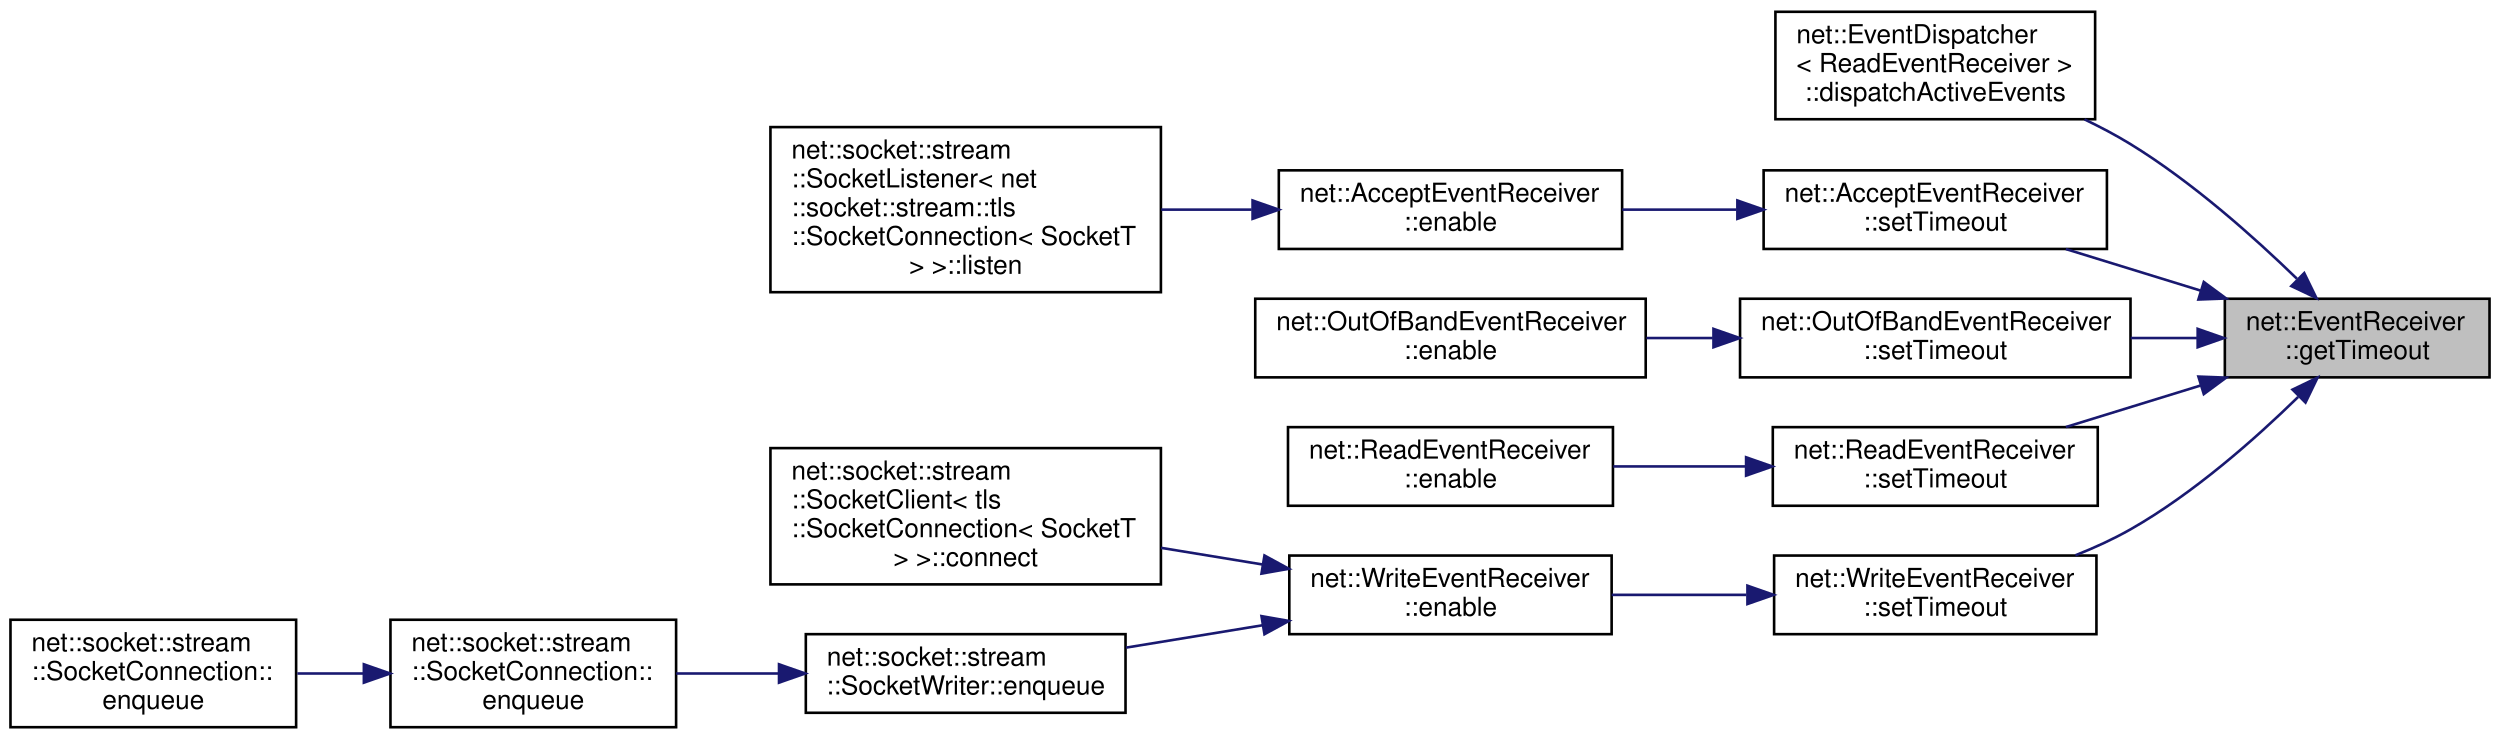
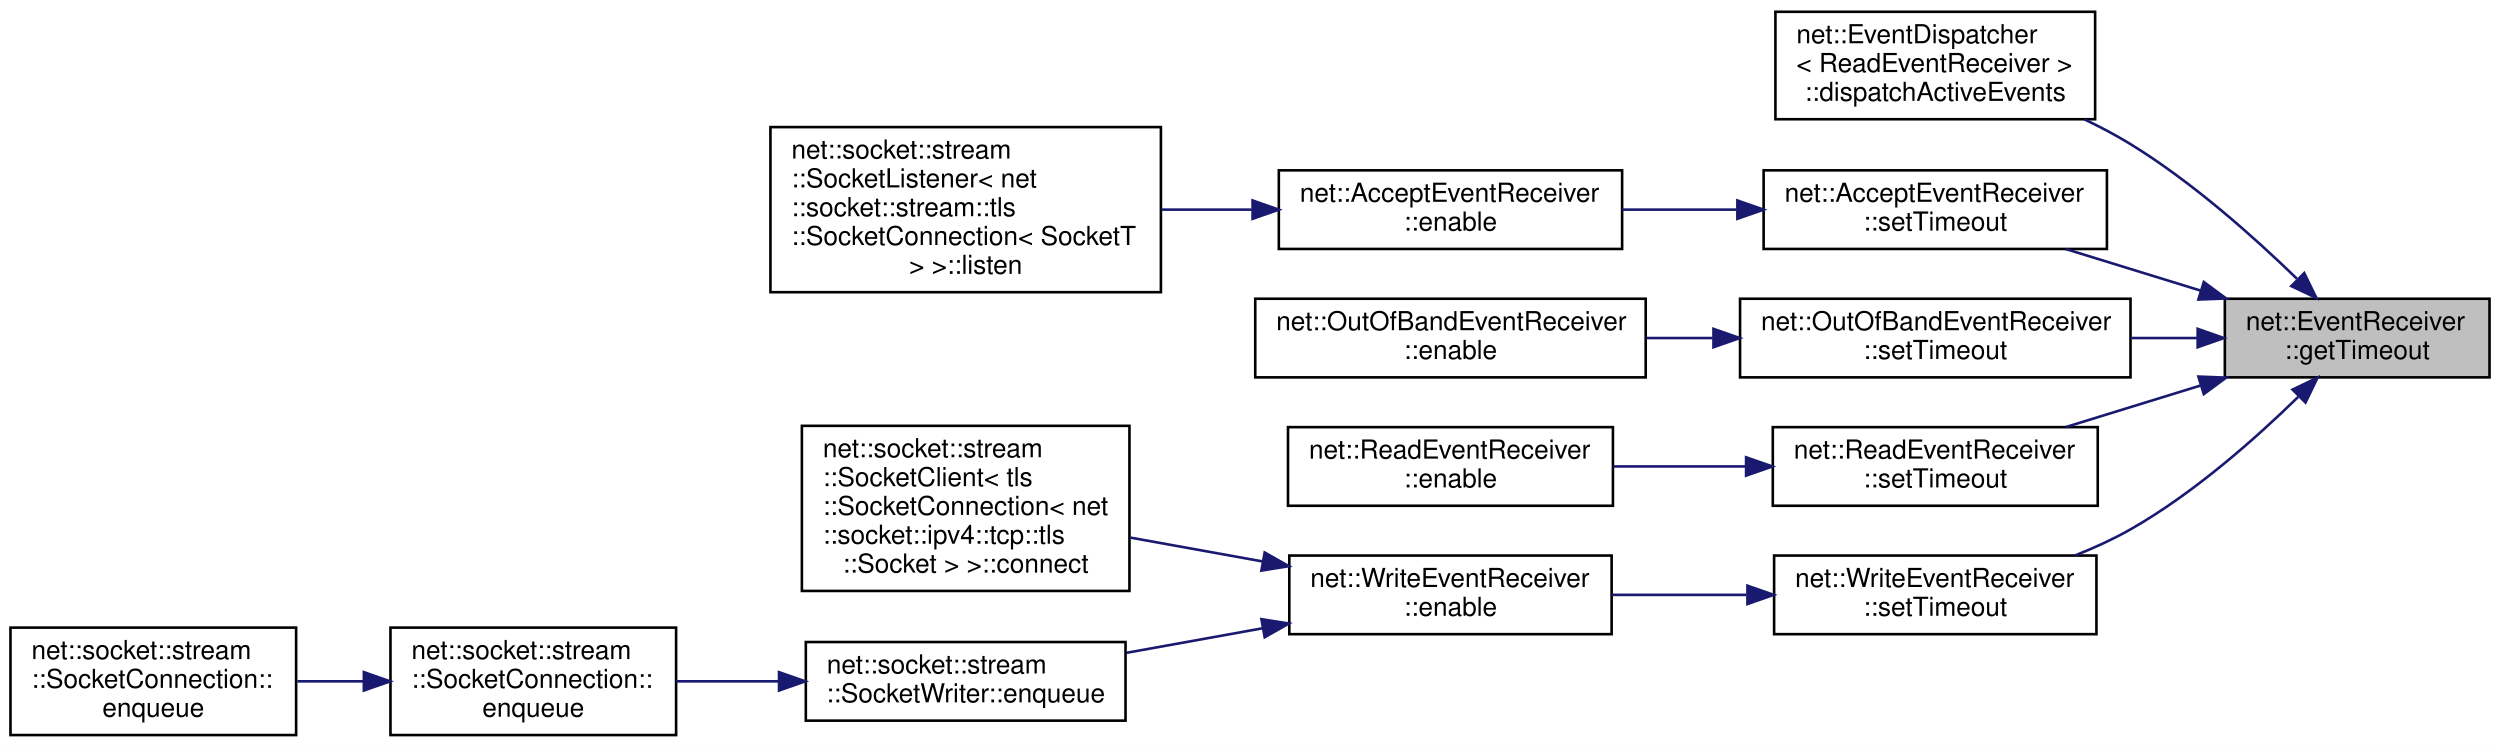
- <svg xmlns="http://www.w3.org/2000/svg" xmlns:xlink="http://www.w3.org/1999/xlink" width="954pt" height="282pt" viewBox="0.00 0.00 954.00 282.00">
-   <g id="graph0" class="graph" transform="scale(1 1) rotate(0) translate(4 278)">
-     <polygon fill="white" stroke="transparent" points="-4,4 -4,-278 950,-278 950,4 -4,4" />
+ <svg xmlns="http://www.w3.org/2000/svg" xmlns:xlink="http://www.w3.org/1999/xlink" width="954pt" height="285pt" viewBox="0.00 0.00 954.00 285.00">
+   <g id="graph0" class="graph" transform="scale(1 1) rotate(0) translate(4 281)">
+     <polygon fill="white" stroke="transparent" points="-4,4 -4,-281 950,-281 950,4 -4,4" />
    <g id="node1" class="node">
      <g id="a_node1">
        <a xlink:title=" ">
-           <polygon fill="#bfbfbf" stroke="black" points="845,-134 845,-164 946,-164 946,-134 845,-134" />
-           <text text-anchor="start" x="853" y="-152" font-family="Helvetica,sans-Serif" font-size="10.00">net::EventReceiver</text>
-           <text text-anchor="middle" x="895.5" y="-141" font-family="Helvetica,sans-Serif" font-size="10.00">::getTimeout</text>
+           <polygon fill="#bfbfbf" stroke="black" points="845,-137 845,-167 946,-167 946,-137 845,-137" />
+           <text text-anchor="start" x="853" y="-155" font-family="Helvetica,sans-Serif" font-size="10.00">net::EventReceiver</text>
+           <text text-anchor="middle" x="895.5" y="-144" font-family="Helvetica,sans-Serif" font-size="10.00">::getTimeout</text>
        </a>
      </g>
    </g>
    <g id="node2" class="node">
      <g id="a_node2">
        <a xlink:href="classnet_1_1_event_dispatcher.html#aa2019533d729f53c76779a8d1a2421a4" target="_top" xlink:title=" ">
-           <polygon fill="white" stroke="black" points="673.5,-232.5 673.5,-273.5 795.5,-273.5 795.5,-232.5 673.5,-232.5" />
-           <text text-anchor="start" x="681.5" y="-261.5" font-family="Helvetica,sans-Serif" font-size="10.00">net::EventDispatcher</text>
-           <text text-anchor="start" x="681.5" y="-250.5" font-family="Helvetica,sans-Serif" font-size="10.00">&lt; ReadEventReceiver &gt;</text>
-           <text text-anchor="middle" x="734.5" y="-239.5" font-family="Helvetica,sans-Serif" font-size="10.00">::dispatchActiveEvents</text>
+           <polygon fill="white" stroke="black" points="673.5,-235.5 673.5,-276.5 795.5,-276.5 795.5,-235.5 673.5,-235.5" />
+           <text text-anchor="start" x="681.5" y="-264.5" font-family="Helvetica,sans-Serif" font-size="10.00">net::EventDispatcher</text>
+           <text text-anchor="start" x="681.5" y="-253.5" font-family="Helvetica,sans-Serif" font-size="10.00">&lt; ReadEventReceiver &gt;</text>
+           <text text-anchor="middle" x="734.5" y="-242.5" font-family="Helvetica,sans-Serif" font-size="10.00">::dispatchActiveEvents</text>
        </a>
      </g>
    </g>
    <g id="edge1" class="edge">
-       <path fill="none" stroke="midnightblue" d="M872.5,-171.64C856.11,-187.56 832.58,-208.53 809,-223 803.48,-226.39 797.51,-229.54 791.44,-232.44" />
-       <polygon fill="midnightblue" stroke="midnightblue" points="875.29,-173.8 879.94,-164.28 870.37,-168.82 875.29,-173.8" />
+       <path fill="none" stroke="midnightblue" d="M872.5,-174.64C856.11,-190.56 832.58,-211.53 809,-226 803.48,-229.39 797.51,-232.54 791.44,-235.44" />
+       <polygon fill="midnightblue" stroke="midnightblue" points="875.29,-176.8 879.94,-167.28 870.37,-171.82 875.29,-176.8" />
    </g>
    <g id="node3" class="node">
      <g id="a_node3">
        <a xlink:href="classnet_1_1_accept_event_receiver.html#a90d906c330f05b859bc4204899393813" target="_top" xlink:title=" ">
-           <polygon fill="white" stroke="black" points="669,-183 669,-213 800,-213 800,-183 669,-183" />
-           <text text-anchor="start" x="677" y="-201" font-family="Helvetica,sans-Serif" font-size="10.00">net::AcceptEventReceiver</text>
-           <text text-anchor="middle" x="734.5" y="-190" font-family="Helvetica,sans-Serif" font-size="10.00">::setTimeout</text>
+           <polygon fill="white" stroke="black" points="669,-186 669,-216 800,-216 800,-186 669,-186" />
+           <text text-anchor="start" x="677" y="-204" font-family="Helvetica,sans-Serif" font-size="10.00">net::AcceptEventReceiver</text>
+           <text text-anchor="middle" x="734.5" y="-193" font-family="Helvetica,sans-Serif" font-size="10.00">::setTimeout</text>
        </a>
      </g>
    </g>
    <g id="edge2" class="edge">
-       <path fill="none" stroke="midnightblue" d="M835.73,-167.11C818.82,-172.32 800.57,-177.95 784.34,-182.95" />
-       <polygon fill="midnightblue" stroke="midnightblue" points="836.97,-170.39 845.5,-164.1 834.91,-163.7 836.97,-170.39" />
+       <path fill="none" stroke="midnightblue" d="M835.73,-170.11C818.82,-175.32 800.57,-180.95 784.34,-185.95" />
+       <polygon fill="midnightblue" stroke="midnightblue" points="836.97,-173.39 845.5,-167.1 834.91,-166.7 836.97,-173.39" />
    </g>
    <g id="node6" class="node">
      <g id="a_node6">
        <a xlink:href="classnet_1_1_out_of_band_event_receiver.html#a6172e7309754c364312a23889c894ef7" target="_top" xlink:title=" ">
-           <polygon fill="white" stroke="black" points="660,-134 660,-164 809,-164 809,-134 660,-134" />
-           <text text-anchor="start" x="668" y="-152" font-family="Helvetica,sans-Serif" font-size="10.00">net::OutOfBandEventReceiver</text>
-           <text text-anchor="middle" x="734.5" y="-141" font-family="Helvetica,sans-Serif" font-size="10.00">::setTimeout</text>
+           <polygon fill="white" stroke="black" points="660,-137 660,-167 809,-167 809,-137 660,-137" />
+           <text text-anchor="start" x="668" y="-155" font-family="Helvetica,sans-Serif" font-size="10.00">net::OutOfBandEventReceiver</text>
+           <text text-anchor="middle" x="734.5" y="-144" font-family="Helvetica,sans-Serif" font-size="10.00">::setTimeout</text>
        </a>
      </g>
    </g>
    <g id="edge5" class="edge">
-       <path fill="none" stroke="midnightblue" d="M834.35,-149C826.09,-149 817.54,-149 809.07,-149" />
-       <polygon fill="midnightblue" stroke="midnightblue" points="834.63,-152.5 844.63,-149 834.63,-145.5 834.63,-152.5" />
+       <path fill="none" stroke="midnightblue" d="M834.35,-152C826.09,-152 817.54,-152 809.07,-152" />
+       <polygon fill="midnightblue" stroke="midnightblue" points="834.63,-155.5 844.63,-152 834.63,-148.5 834.63,-155.5" />
    </g>
    <g id="node8" class="node">
      <g id="a_node8">
        <a xlink:href="classnet_1_1_read_event_receiver.html#aea825386993599725315eb7fb0719aa4" target="_top" xlink:title=" ">
-           <polygon fill="white" stroke="black" points="672.5,-85 672.5,-115 796.5,-115 796.5,-85 672.5,-85" />
-           <text text-anchor="start" x="680.5" y="-103" font-family="Helvetica,sans-Serif" font-size="10.00">net::ReadEventReceiver</text>
-           <text text-anchor="middle" x="734.5" y="-92" font-family="Helvetica,sans-Serif" font-size="10.00">::setTimeout</text>
+           <polygon fill="white" stroke="black" points="672.5,-88 672.5,-118 796.5,-118 796.5,-88 672.5,-88" />
+           <text text-anchor="start" x="680.5" y="-106" font-family="Helvetica,sans-Serif" font-size="10.00">net::ReadEventReceiver</text>
+           <text text-anchor="middle" x="734.5" y="-95" font-family="Helvetica,sans-Serif" font-size="10.00">::setTimeout</text>
        </a>
      </g>
    </g>
    <g id="edge7" class="edge">
-       <path fill="none" stroke="midnightblue" d="M835.73,-130.89C818.82,-125.68 800.57,-120.05 784.34,-115.05" />
-       <polygon fill="midnightblue" stroke="midnightblue" points="834.91,-134.3 845.5,-133.9 836.97,-127.61 834.91,-134.3" />
+       <path fill="none" stroke="midnightblue" d="M835.73,-133.89C818.82,-128.68 800.57,-123.05 784.34,-118.05" />
+       <polygon fill="midnightblue" stroke="midnightblue" points="834.91,-137.3 845.5,-136.9 836.97,-130.61 834.91,-137.3" />
    </g>
    <g id="node10" class="node">
      <g id="a_node10">
        <a xlink:href="classnet_1_1_write_event_receiver.html#ae87f05383b78fdd0047b691efc3c4e5c" target="_top" xlink:title=" ">
-           <polygon fill="white" stroke="black" points="673,-36 673,-66 796,-66 796,-36 673,-36" />
-           <text text-anchor="start" x="681" y="-54" font-family="Helvetica,sans-Serif" font-size="10.00">net::WriteEventReceiver</text>
-           <text text-anchor="middle" x="734.5" y="-43" font-family="Helvetica,sans-Serif" font-size="10.00">::setTimeout</text>
+           <polygon fill="white" stroke="black" points="673,-39 673,-69 796,-69 796,-39 673,-39" />
+           <text text-anchor="start" x="681" y="-57" font-family="Helvetica,sans-Serif" font-size="10.00">net::WriteEventReceiver</text>
+           <text text-anchor="middle" x="734.5" y="-46" font-family="Helvetica,sans-Serif" font-size="10.00">::setTimeout</text>
        </a>
      </g>
    </g>
    <g id="edge9" class="edge">
-       <path fill="none" stroke="midnightblue" d="M873,-126.55C856.69,-110.61 833.06,-89.69 809,-76 802.44,-72.27 795.23,-68.97 787.98,-66.1" />
-       <polygon fill="midnightblue" stroke="midnightblue" points="870.83,-129.33 880.38,-133.92 875.78,-124.38 870.83,-129.33" />
+       <path fill="none" stroke="midnightblue" d="M873,-129.55C856.69,-113.61 833.06,-92.69 809,-79 802.44,-75.27 795.23,-71.97 787.98,-69.1" />
+       <polygon fill="midnightblue" stroke="midnightblue" points="870.83,-132.33 880.38,-136.92 875.78,-127.38 870.83,-132.33" />
    </g>
    <g id="node4" class="node">
      <g id="a_node4">
        <a xlink:href="classnet_1_1_accept_event_receiver.html#acf08cb8d27d63406f435612f721fca10" target="_top" xlink:title=" ">
-           <polygon fill="white" stroke="black" points="484,-183 484,-213 615,-213 615,-183 484,-183" />
-           <text text-anchor="start" x="492" y="-201" font-family="Helvetica,sans-Serif" font-size="10.00">net::AcceptEventReceiver</text>
-           <text text-anchor="middle" x="549.5" y="-190" font-family="Helvetica,sans-Serif" font-size="10.00">::enable</text>
+           <polygon fill="white" stroke="black" points="484,-186 484,-216 615,-216 615,-186 484,-186" />
+           <text text-anchor="start" x="492" y="-204" font-family="Helvetica,sans-Serif" font-size="10.00">net::AcceptEventReceiver</text>
+           <text text-anchor="middle" x="549.5" y="-193" font-family="Helvetica,sans-Serif" font-size="10.00">::enable</text>
        </a>
      </g>
    </g>
    <g id="edge3" class="edge">
-       <path fill="none" stroke="midnightblue" d="M658.59,-198C644.14,-198 629.13,-198 615.05,-198" />
-       <polygon fill="midnightblue" stroke="midnightblue" points="658.98,-201.5 668.98,-198 658.98,-194.5 658.98,-201.5" />
+       <path fill="none" stroke="midnightblue" d="M658.59,-201C644.14,-201 629.13,-201 615.05,-201" />
+       <polygon fill="midnightblue" stroke="midnightblue" points="658.98,-204.5 668.98,-201 658.98,-197.5 658.98,-204.5" />
    </g>
    <g id="node5" class="node">
      <g id="a_node5">
        <a xlink:href="classnet_1_1socket_1_1stream_1_1_socket_listener.html#ab2058ae947afe0ce3a5d92fc0373e1a8" target="_top" xlink:title=" ">
-           <polygon fill="white" stroke="black" points="290,-166.5 290,-229.5 439,-229.5 439,-166.5 290,-166.5" />
-           <text text-anchor="start" x="298" y="-217.5" font-family="Helvetica,sans-Serif" font-size="10.00">net::socket::stream</text>
-           <text text-anchor="start" x="298" y="-206.5" font-family="Helvetica,sans-Serif" font-size="10.00">::SocketListener&lt; net</text>
-           <text text-anchor="start" x="298" y="-195.5" font-family="Helvetica,sans-Serif" font-size="10.00">::socket::stream::tls</text>
-           <text text-anchor="start" x="298" y="-184.5" font-family="Helvetica,sans-Serif" font-size="10.00">::SocketConnection&lt; SocketT</text>
-           <text text-anchor="middle" x="364.5" y="-173.5" font-family="Helvetica,sans-Serif" font-size="10.00"> &gt; &gt;::listen</text>
+           <polygon fill="white" stroke="black" points="290,-169.5 290,-232.5 439,-232.5 439,-169.5 290,-169.5" />
+           <text text-anchor="start" x="298" y="-220.5" font-family="Helvetica,sans-Serif" font-size="10.00">net::socket::stream</text>
+           <text text-anchor="start" x="298" y="-209.5" font-family="Helvetica,sans-Serif" font-size="10.00">::SocketListener&lt; net</text>
+           <text text-anchor="start" x="298" y="-198.5" font-family="Helvetica,sans-Serif" font-size="10.00">::socket::stream::tls</text>
+           <text text-anchor="start" x="298" y="-187.5" font-family="Helvetica,sans-Serif" font-size="10.00">::SocketConnection&lt; SocketT</text>
+           <text text-anchor="middle" x="364.5" y="-176.5" font-family="Helvetica,sans-Serif" font-size="10.00"> &gt; &gt;::listen</text>
        </a>
      </g>
    </g>
    <g id="edge4" class="edge">
-       <path fill="none" stroke="midnightblue" d="M473.64,-198C462.24,-198 450.49,-198 439.12,-198" />
-       <polygon fill="midnightblue" stroke="midnightblue" points="473.98,-201.5 483.98,-198 473.98,-194.5 473.98,-201.5" />
+       <path fill="none" stroke="midnightblue" d="M473.64,-201C462.24,-201 450.49,-201 439.12,-201" />
+       <polygon fill="midnightblue" stroke="midnightblue" points="473.98,-204.5 483.98,-201 473.98,-197.5 473.98,-204.5" />
    </g>
    <g id="node7" class="node">
      <g id="a_node7">
        <a xlink:href="classnet_1_1_out_of_band_event_receiver.html#ad437aef4a08ed3b15fb274227fc4ed26" target="_top" xlink:title=" ">
-           <polygon fill="white" stroke="black" points="475,-134 475,-164 624,-164 624,-134 475,-134" />
-           <text text-anchor="start" x="483" y="-152" font-family="Helvetica,sans-Serif" font-size="10.00">net::OutOfBandEventReceiver</text>
-           <text text-anchor="middle" x="549.5" y="-141" font-family="Helvetica,sans-Serif" font-size="10.00">::enable</text>
+           <polygon fill="white" stroke="black" points="475,-137 475,-167 624,-167 624,-137 475,-137" />
+           <text text-anchor="start" x="483" y="-155" font-family="Helvetica,sans-Serif" font-size="10.00">net::OutOfBandEventReceiver</text>
+           <text text-anchor="middle" x="549.5" y="-144" font-family="Helvetica,sans-Serif" font-size="10.00">::enable</text>
        </a>
      </g>
    </g>
    <g id="edge6" class="edge">
-       <path fill="none" stroke="midnightblue" d="M649.61,-149C641.16,-149 632.62,-149 624.29,-149" />
-       <polygon fill="midnightblue" stroke="midnightblue" points="649.86,-152.5 659.86,-149 649.86,-145.5 649.86,-152.5" />
+       <path fill="none" stroke="midnightblue" d="M649.61,-152C641.16,-152 632.62,-152 624.29,-152" />
+       <polygon fill="midnightblue" stroke="midnightblue" points="649.86,-155.5 659.86,-152 649.86,-148.5 649.86,-155.5" />
    </g>
    <g id="node9" class="node">
      <g id="a_node9">
        <a xlink:href="classnet_1_1_read_event_receiver.html#a12e2960f92057d5a26db5f572c36c65d" target="_top" xlink:title=" ">
-           <polygon fill="white" stroke="black" points="487.5,-85 487.5,-115 611.5,-115 611.5,-85 487.5,-85" />
-           <text text-anchor="start" x="495.5" y="-103" font-family="Helvetica,sans-Serif" font-size="10.00">net::ReadEventReceiver</text>
-           <text text-anchor="middle" x="549.5" y="-92" font-family="Helvetica,sans-Serif" font-size="10.00">::enable</text>
+           <polygon fill="white" stroke="black" points="487.5,-88 487.5,-118 611.5,-118 611.5,-88 487.5,-88" />
+           <text text-anchor="start" x="495.5" y="-106" font-family="Helvetica,sans-Serif" font-size="10.00">net::ReadEventReceiver</text>
+           <text text-anchor="middle" x="549.5" y="-95" font-family="Helvetica,sans-Serif" font-size="10.00">::enable</text>
        </a>
      </g>
    </g>
    <g id="edge8" class="edge">
-       <path fill="none" stroke="midnightblue" d="M662.07,-100C645.41,-100 627.81,-100 611.63,-100" />
-       <polygon fill="midnightblue" stroke="midnightblue" points="662.31,-103.5 672.31,-100 662.31,-96.5 662.31,-103.5" />
+       <path fill="none" stroke="midnightblue" d="M662.07,-103C645.41,-103 627.81,-103 611.63,-103" />
+       <polygon fill="midnightblue" stroke="midnightblue" points="662.31,-106.5 672.31,-103 662.31,-99.5 662.31,-106.5" />
    </g>
    <g id="node11" class="node">
      <g id="a_node11">
        <a xlink:href="classnet_1_1_write_event_receiver.html#a5ca2e9b06ac5eef0a80e65520fb109ad" target="_top" xlink:title=" ">
-           <polygon fill="white" stroke="black" points="488,-36 488,-66 611,-66 611,-36 488,-36" />
-           <text text-anchor="start" x="496" y="-54" font-family="Helvetica,sans-Serif" font-size="10.00">net::WriteEventReceiver</text>
-           <text text-anchor="middle" x="549.5" y="-43" font-family="Helvetica,sans-Serif" font-size="10.00">::enable</text>
+           <polygon fill="white" stroke="black" points="488,-39 488,-69 611,-69 611,-39 488,-39" />
+           <text text-anchor="start" x="496" y="-57" font-family="Helvetica,sans-Serif" font-size="10.00">net::WriteEventReceiver</text>
+           <text text-anchor="middle" x="549.5" y="-46" font-family="Helvetica,sans-Serif" font-size="10.00">::enable</text>
        </a>
      </g>
    </g>
    <g id="edge10" class="edge">
-       <path fill="none" stroke="midnightblue" d="M662.4,-51C645.43,-51 627.46,-51 611.02,-51" />
-       <polygon fill="midnightblue" stroke="midnightblue" points="662.82,-54.5 672.82,-51 662.82,-47.5 662.82,-54.5" />
+       <path fill="none" stroke="midnightblue" d="M662.4,-54C645.43,-54 627.46,-54 611.02,-54" />
+       <polygon fill="midnightblue" stroke="midnightblue" points="662.82,-57.5 672.82,-54 662.82,-50.5 662.82,-57.5" />
    </g>
    <g id="node12" class="node">
      <g id="a_node12">
        <a xlink:href="classnet_1_1socket_1_1stream_1_1_socket_client.html#abf1927a7dd92413fd8bbff997989dbc9" target="_top" xlink:title=" ">
-           <polygon fill="white" stroke="black" points="290,-55 290,-107 439,-107 439,-55 290,-55" />
-           <text text-anchor="start" x="298" y="-95" font-family="Helvetica,sans-Serif" font-size="10.00">net::socket::stream</text>
-           <text text-anchor="start" x="298" y="-84" font-family="Helvetica,sans-Serif" font-size="10.00">::SocketClient&lt; tls</text>
-           <text text-anchor="start" x="298" y="-73" font-family="Helvetica,sans-Serif" font-size="10.00">::SocketConnection&lt; SocketT</text>
-           <text text-anchor="middle" x="364.5" y="-62" font-family="Helvetica,sans-Serif" font-size="10.00"> &gt; &gt;::connect</text>
+           <polygon fill="white" stroke="black" points="302,-55.5 302,-118.5 427,-118.5 427,-55.5 302,-55.5" />
+           <text text-anchor="start" x="310" y="-106.5" font-family="Helvetica,sans-Serif" font-size="10.00">net::socket::stream</text>
+           <text text-anchor="start" x="310" y="-95.5" font-family="Helvetica,sans-Serif" font-size="10.00">::SocketClient&lt; tls</text>
+           <text text-anchor="start" x="310" y="-84.5" font-family="Helvetica,sans-Serif" font-size="10.00">::SocketConnection&lt; net</text>
+           <text text-anchor="start" x="310" y="-73.5" font-family="Helvetica,sans-Serif" font-size="10.00">::socket::ipv4::tcp::tls</text>
+           <text text-anchor="middle" x="364.5" y="-62.5" font-family="Helvetica,sans-Serif" font-size="10.00">::Socket &gt; &gt;::connect</text>
        </a>
      </g>
    </g>
    <g id="edge11" class="edge">
-       <path fill="none" stroke="midnightblue" d="M477.78,-62.59C465.09,-64.67 451.84,-66.85 439.07,-68.94" />
-       <polygon fill="midnightblue" stroke="midnightblue" points="478.52,-66.02 487.82,-60.95 477.38,-59.11 478.52,-66.02" />
+       <path fill="none" stroke="midnightblue" d="M477.62,-66.78C461.01,-69.78 443.44,-72.94 427.27,-75.86" />
+       <polygon fill="midnightblue" stroke="midnightblue" points="478.6,-70.16 487.82,-64.94 477.36,-63.27 478.6,-70.16" />
    </g>
    <g id="node13" class="node">
      <g id="a_node13">
        <a xlink:href="classnet_1_1socket_1_1stream_1_1_socket_writer.html#aa7bdaa904aa90968afb56bbb4f671a6d" target="_top" xlink:title=" ">
          <polygon fill="white" stroke="black" points="303.5,-6 303.5,-36 425.5,-36 425.5,-6 303.5,-6" />
          <text text-anchor="start" x="311.5" y="-24" font-family="Helvetica,sans-Serif" font-size="10.00">net::socket::stream</text>
          <text text-anchor="middle" x="364.5" y="-13" font-family="Helvetica,sans-Serif" font-size="10.00">::SocketWriter::enqueue</text>
        </a>
      </g>
    </g>
    <g id="edge12" class="edge">
-       <path fill="none" stroke="midnightblue" d="M477.83,-39.41C460.62,-36.59 442.38,-33.6 425.71,-30.87" />
-       <polygon fill="midnightblue" stroke="midnightblue" points="477.38,-42.89 487.82,-41.05 478.52,-35.98 477.38,-42.89" />
+       <path fill="none" stroke="midnightblue" d="M477.83,-41.26C460.62,-38.15 442.38,-34.86 425.71,-31.86" />
+       <polygon fill="midnightblue" stroke="midnightblue" points="477.36,-44.73 487.82,-43.06 478.6,-37.84 477.36,-44.73" />
    </g>
    <g id="node14" class="node">
      <g id="a_node14">
        <a xlink:href="classnet_1_1socket_1_1stream_1_1_socket_connection.html#a12ab4053e1336a9c31cfa8ad809fc1c8" target="_top" xlink:title=" ">
          <polygon fill="white" stroke="black" points="145,-0.5 145,-41.5 254,-41.5 254,-0.5 145,-0.5" />
          <text text-anchor="start" x="153" y="-29.5" font-family="Helvetica,sans-Serif" font-size="10.00">net::socket::stream</text>
          <text text-anchor="start" x="153" y="-18.5" font-family="Helvetica,sans-Serif" font-size="10.00">::SocketConnection::</text>
          <text text-anchor="middle" x="199.5" y="-7.5" font-family="Helvetica,sans-Serif" font-size="10.00">enqueue</text>
        </a>
      </g>
    </g>
    <g id="edge13" class="edge">
      <path fill="none" stroke="midnightblue" d="M292.92,-21C279.88,-21 266.46,-21 254.03,-21" />
      <polygon fill="midnightblue" stroke="midnightblue" points="293.27,-24.5 303.27,-21 293.27,-17.5 293.27,-24.5" />
    </g>
    <g id="node15" class="node">
      <g id="a_node15">
        <a xlink:href="classnet_1_1socket_1_1stream_1_1_socket_connection.html#a1ade856bade0fb6709d01695234b8c9d" target="_top" xlink:title=" ">
          <polygon fill="white" stroke="black" points="0,-0.5 0,-41.5 109,-41.5 109,-0.5 0,-0.5" />
          <text text-anchor="start" x="8" y="-29.5" font-family="Helvetica,sans-Serif" font-size="10.00">net::socket::stream</text>
          <text text-anchor="start" x="8" y="-18.5" font-family="Helvetica,sans-Serif" font-size="10.00">::SocketConnection::</text>
          <text text-anchor="middle" x="54.5" y="-7.5" font-family="Helvetica,sans-Serif" font-size="10.00">enqueue</text>
        </a>
      </g>
    </g>
    <g id="edge14" class="edge">
      <path fill="none" stroke="midnightblue" d="M134.68,-21C126.25,-21 117.69,-21 109.46,-21" />
      <polygon fill="midnightblue" stroke="midnightblue" points="134.85,-24.5 144.85,-21 134.85,-17.5 134.85,-24.5" />
    </g>
  </g>
</svg>
